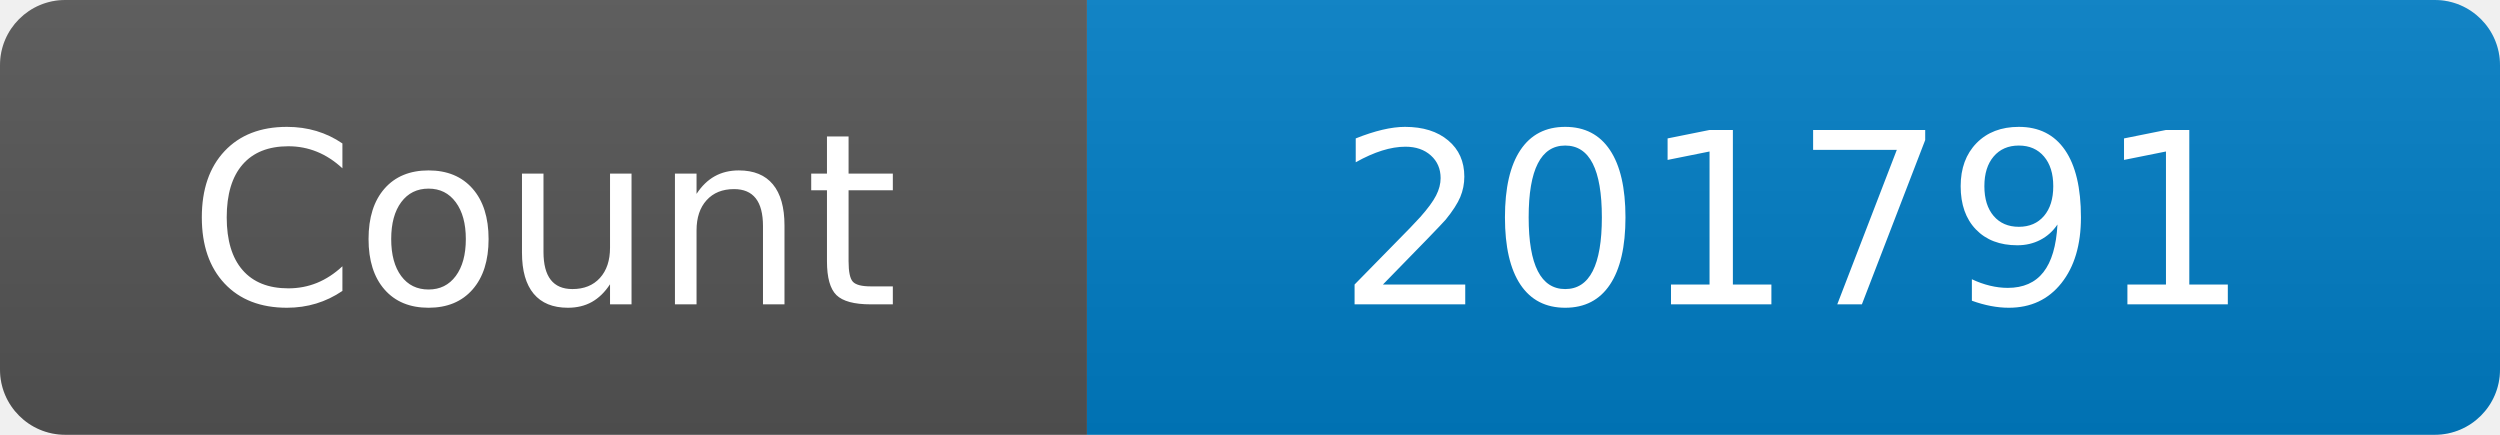
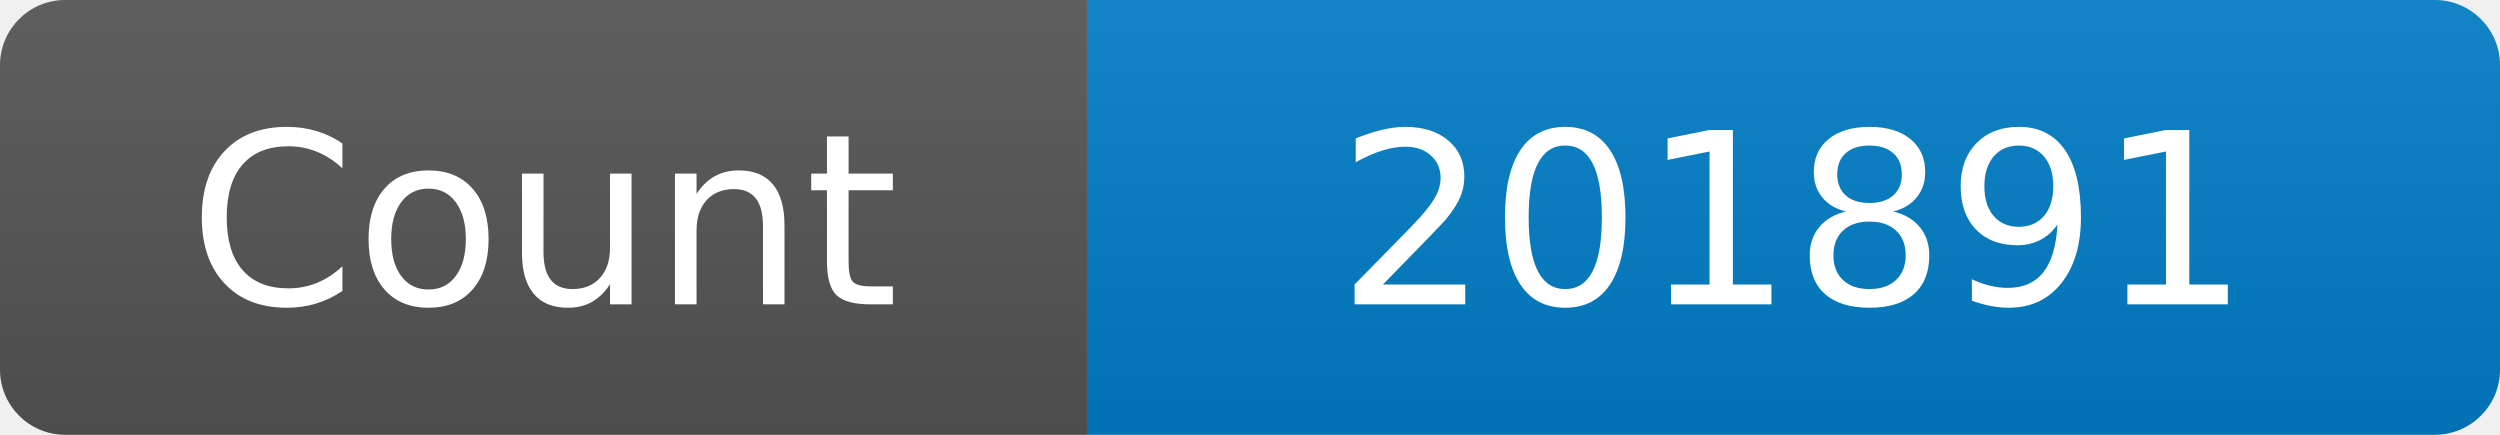
<svg xmlns="http://www.w3.org/2000/svg" width="115" height="20" role="img" aria-label="Maintained?: yes">
  <linearGradient id="s" x2="0" y2="100%">
    <stop offset="0" stop-color="#bbb" stop-opacity=".1" />
    <stop offset="1" stop-opacity=".1" />
  </linearGradient>
  <clipPath id="r">
    <rect width="115" height="20" rx="3" fill="#fff" />
  </clipPath>
  <g clip-path="url(#r)">
    <rect width="50" height="20" fill="#555" />
    <rect x="50" width="160" height="20" fill="#007ec6" />
    <rect width="115" height="20" fill="url(#s)" />
  </g>
  <g fill="#fff" text-anchor="middle" font-family="Verdana,Geneva,DejaVu Sans,sans-serif" font-size="110">
    <text x="250" y="140" transform="scale(.1)" fill="#fff">Count</text>
-     <text x="825" y="140" transform="scale(.1)" fill="#fff">201791</text>
+     <text x="825" y="140" transform="scale(.1)" fill="#fff">201891</text>
  </g>
</svg>
